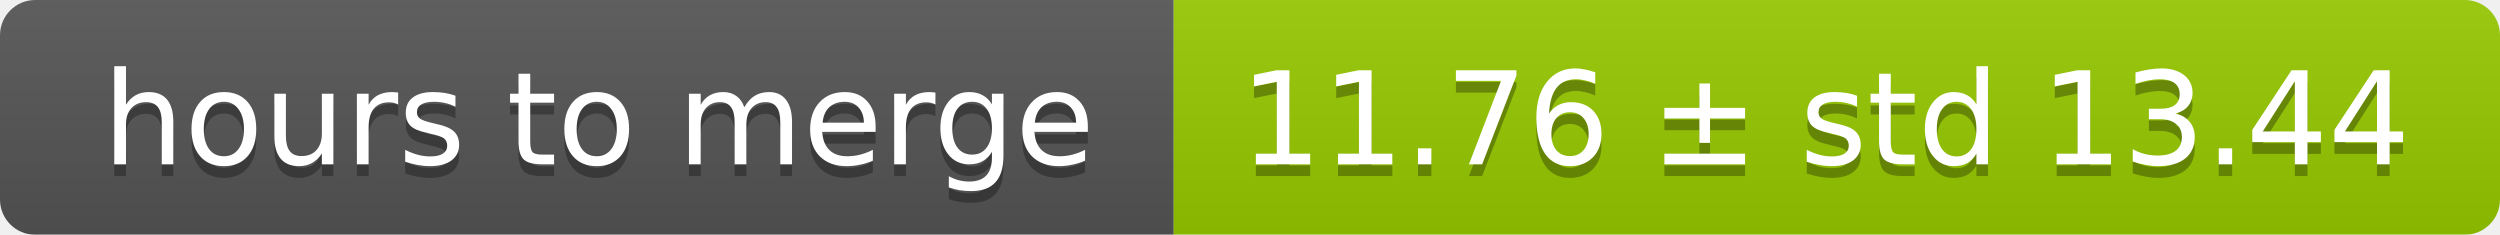
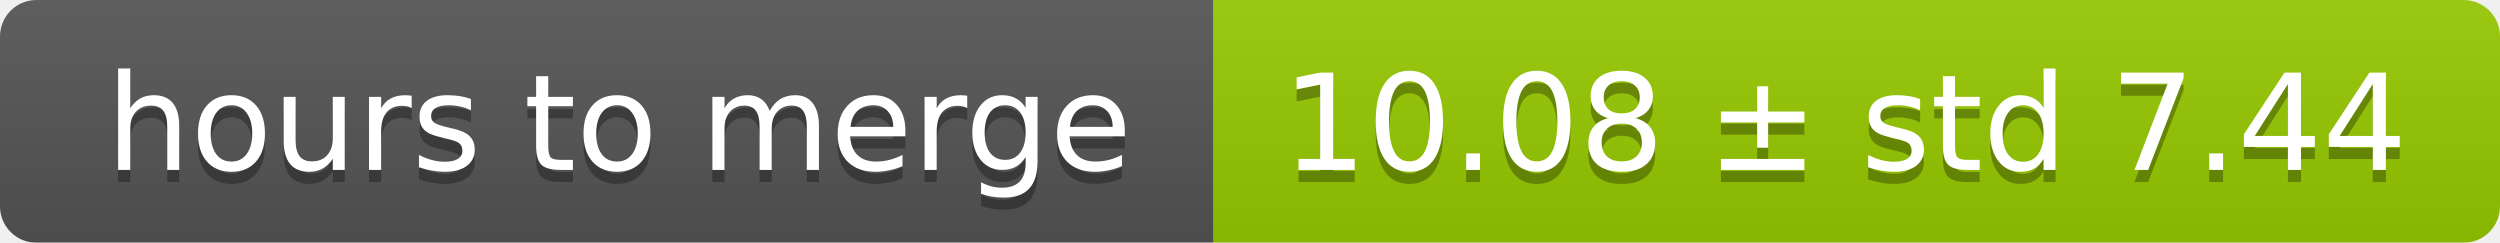
- <svg xmlns="http://www.w3.org/2000/svg" width="213" height="20">
+ <svg xmlns="http://www.w3.org/2000/svg" width="206" height="20">
  <linearGradient id="smooth" x2="0" y2="100%">
    <stop offset="0" stop-color="#bbb" stop-opacity=".1" />
    <stop offset="1" stop-opacity=".1" />
  </linearGradient>
  <mask id="round">
-     <rect width="213" height="20" rx="3" fill="#fff" />
+     <rect width="206" height="20" rx="3" fill="#fff" />
  </mask>
  <g mask="url(#round)">
    <rect width="100" height="20" fill="#555" />
-     <rect x="100" width="113" height="20" fill="#97ca00" />
-     <rect width="213" height="20" fill="url(#smooth)" />
+     <rect x="100" width="106" height="20" fill="#97ca00" />
+     <rect width="206" height="20" fill="url(#smooth)" />
  </g>
  <g fill="#fff" text-anchor="middle" font-family="DejaVu Sans,Verdana,Geneva,sans-serif" font-size="11">
    <text x="51" y="15" fill="#010101" fill-opacity=".3">hours to merge</text>
    <text x="51" y="14">hours to merge</text>
-     <text x="155.5" y="15" fill="#010101" fill-opacity=".3">11.76 ± std 13.44</text>
-     <text x="155.5" y="14">11.76 ± std 13.44</text>
+     <text x="152" y="15" fill="#010101" fill-opacity=".3">10.08 ± std 7.44</text>
+     <text x="152" y="14">10.08 ± std 7.44</text>
  </g>
</svg>
